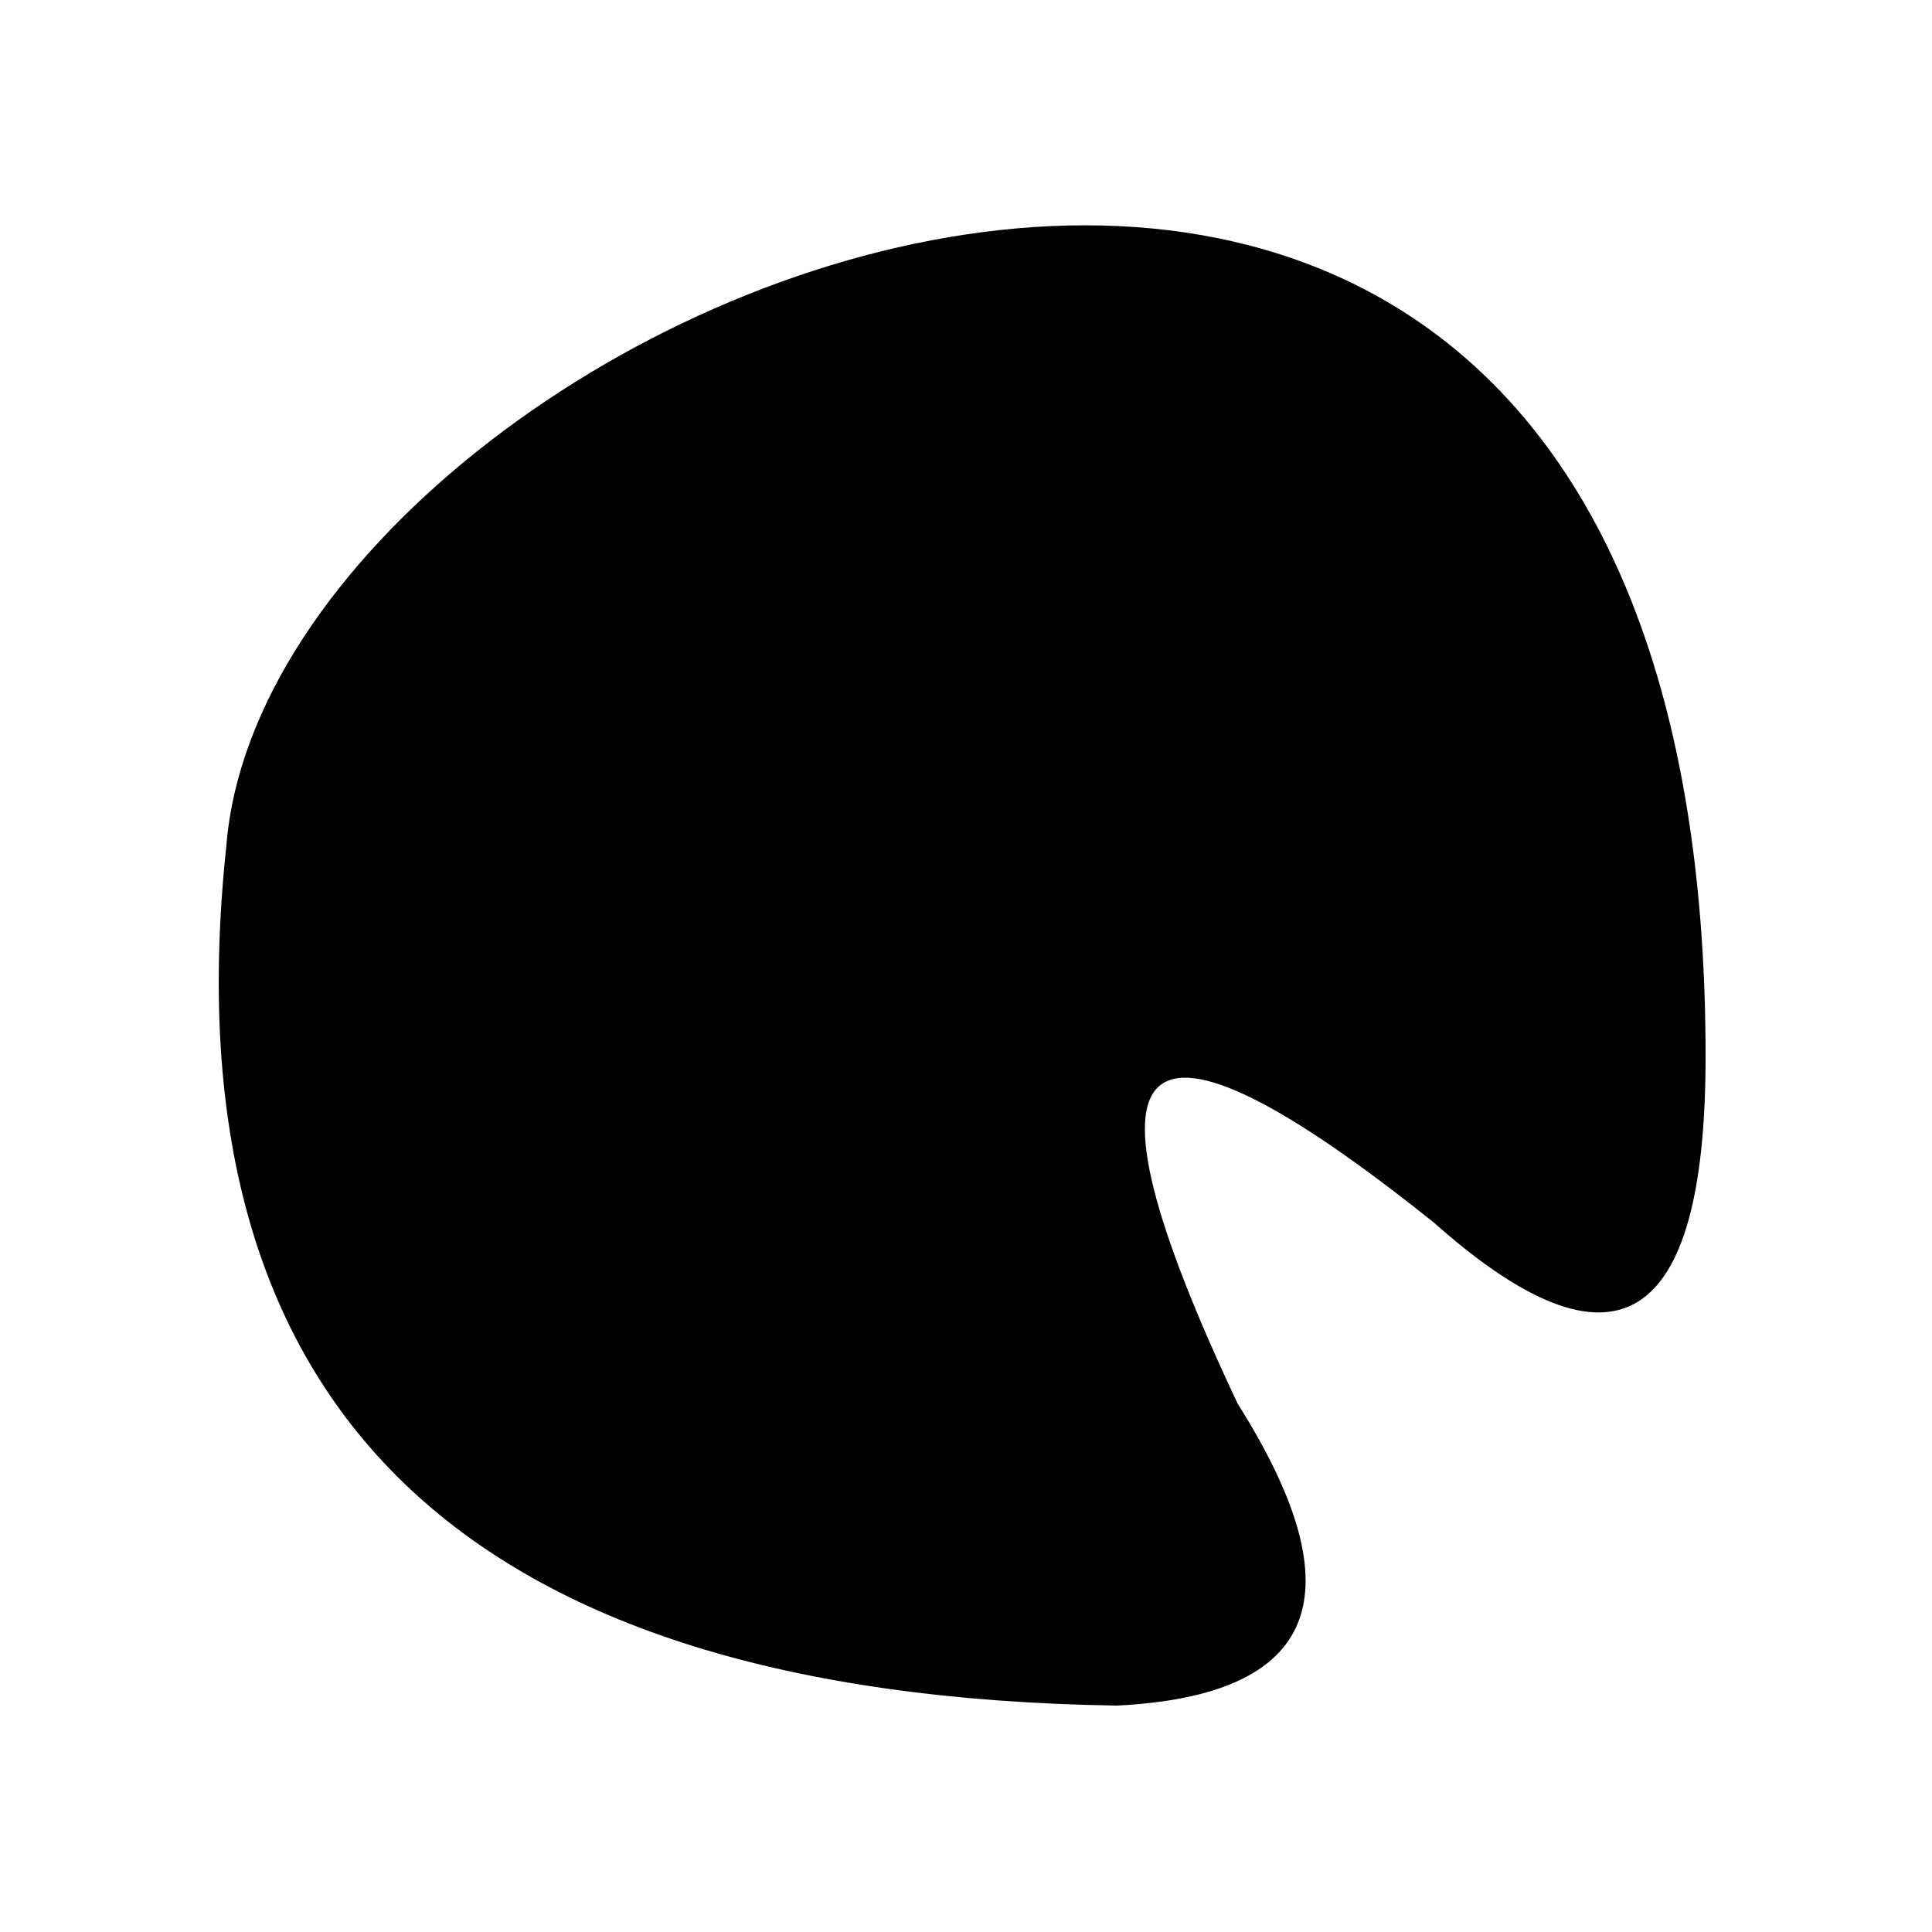
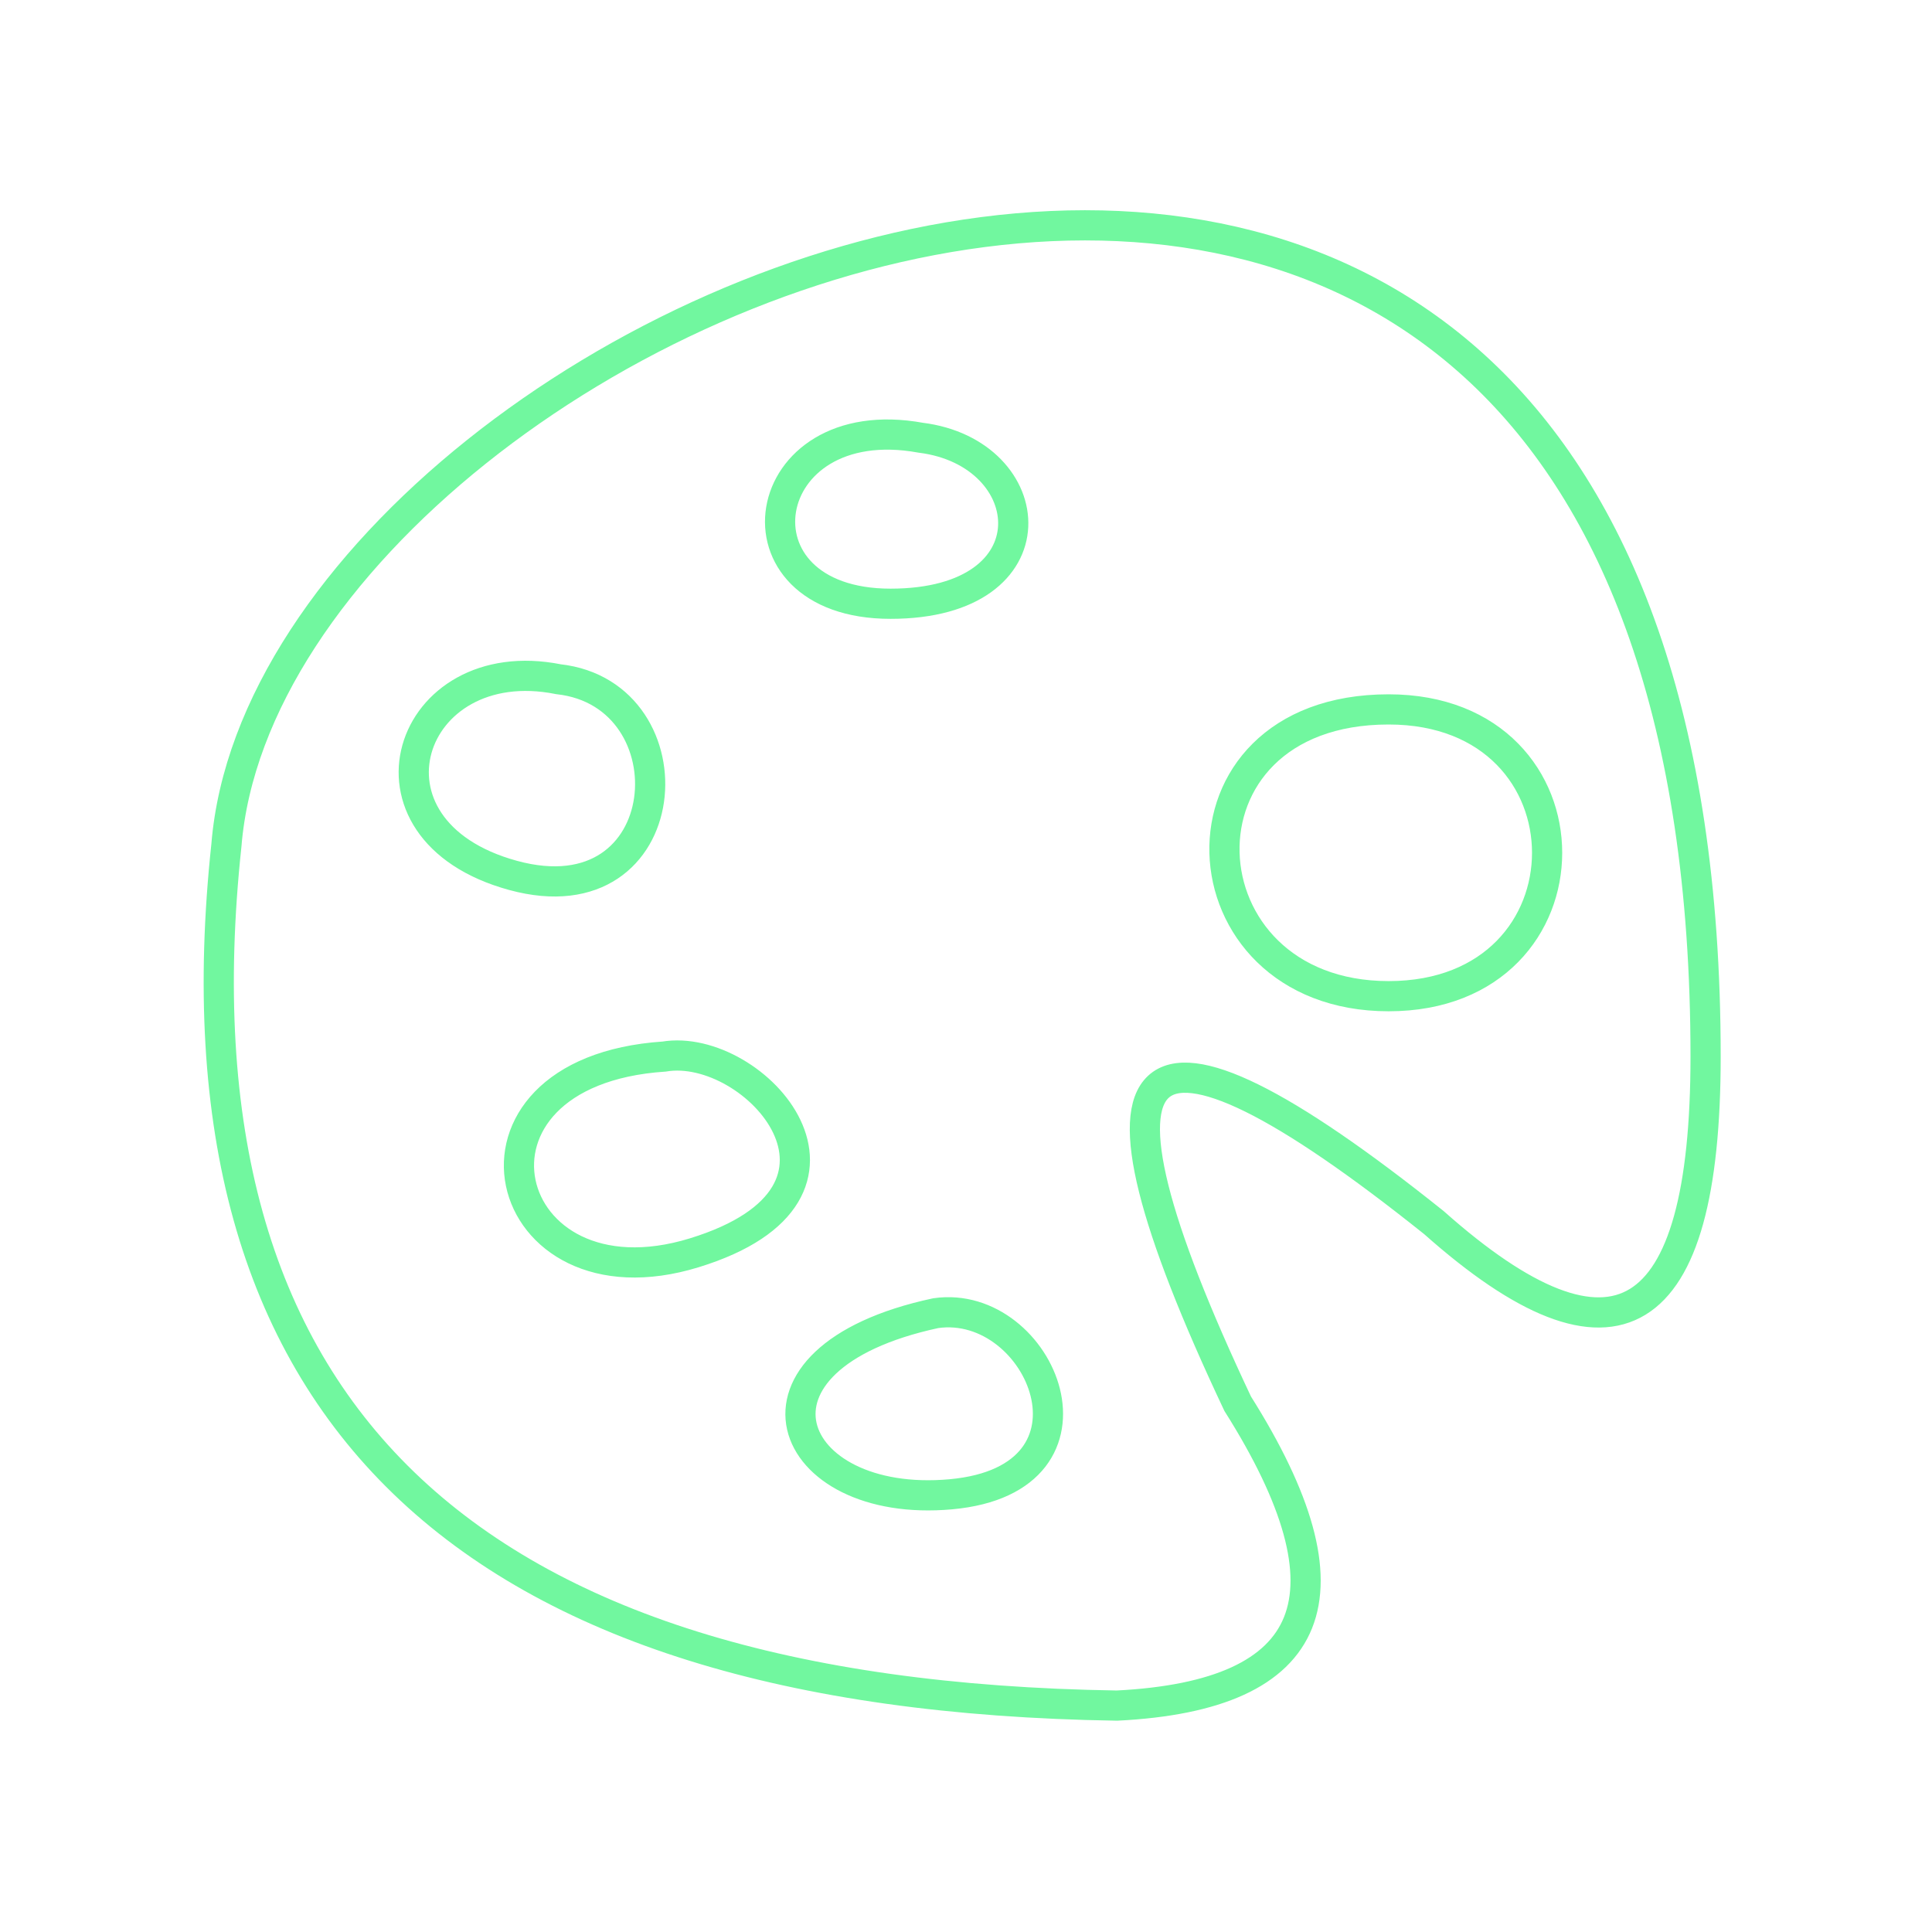
- <svg xmlns="http://www.w3.org/2000/svg" viewBox="0 0 128 128" stroke-width="2">
+ <svg xmlns="http://www.w3.org/2000/svg" viewBox="0 0 128 128" stroke="#71F79F" fill="none" stroke-width="2">
  <path d="M62 87c7-1 12 11 1 12s-15-9-1-12ZM92 47c14 0 14 19 0 19S77 47 92 47ZM61 29c8 1 9 11-2 11s-9-13 2-11ZM37 45c9 1 8 16-3 13s-7-15 3-13Zm7 25c6-1 15 9 2 13S29 71 44 70Zm30 43Q9 112 15 56c3-37 98-76 98 14q0 27-18 11Q65 57 82 93q12 19-8 20Z" />
</svg>
